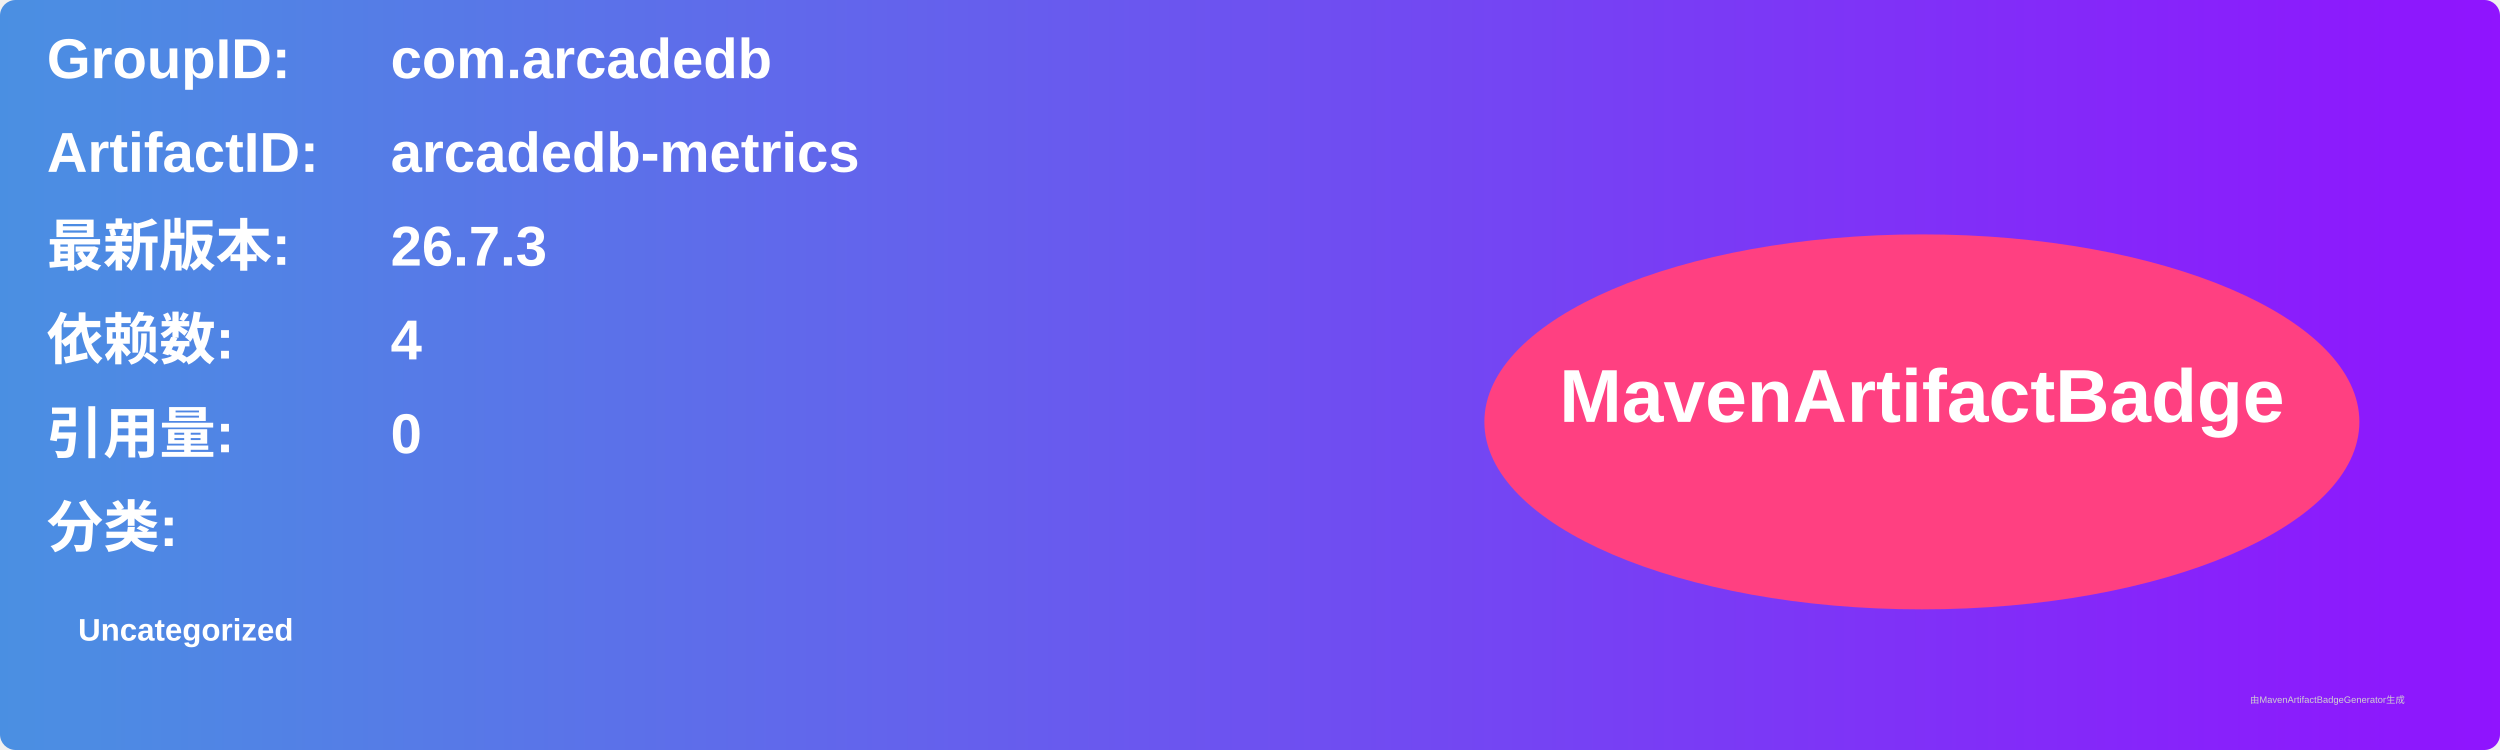
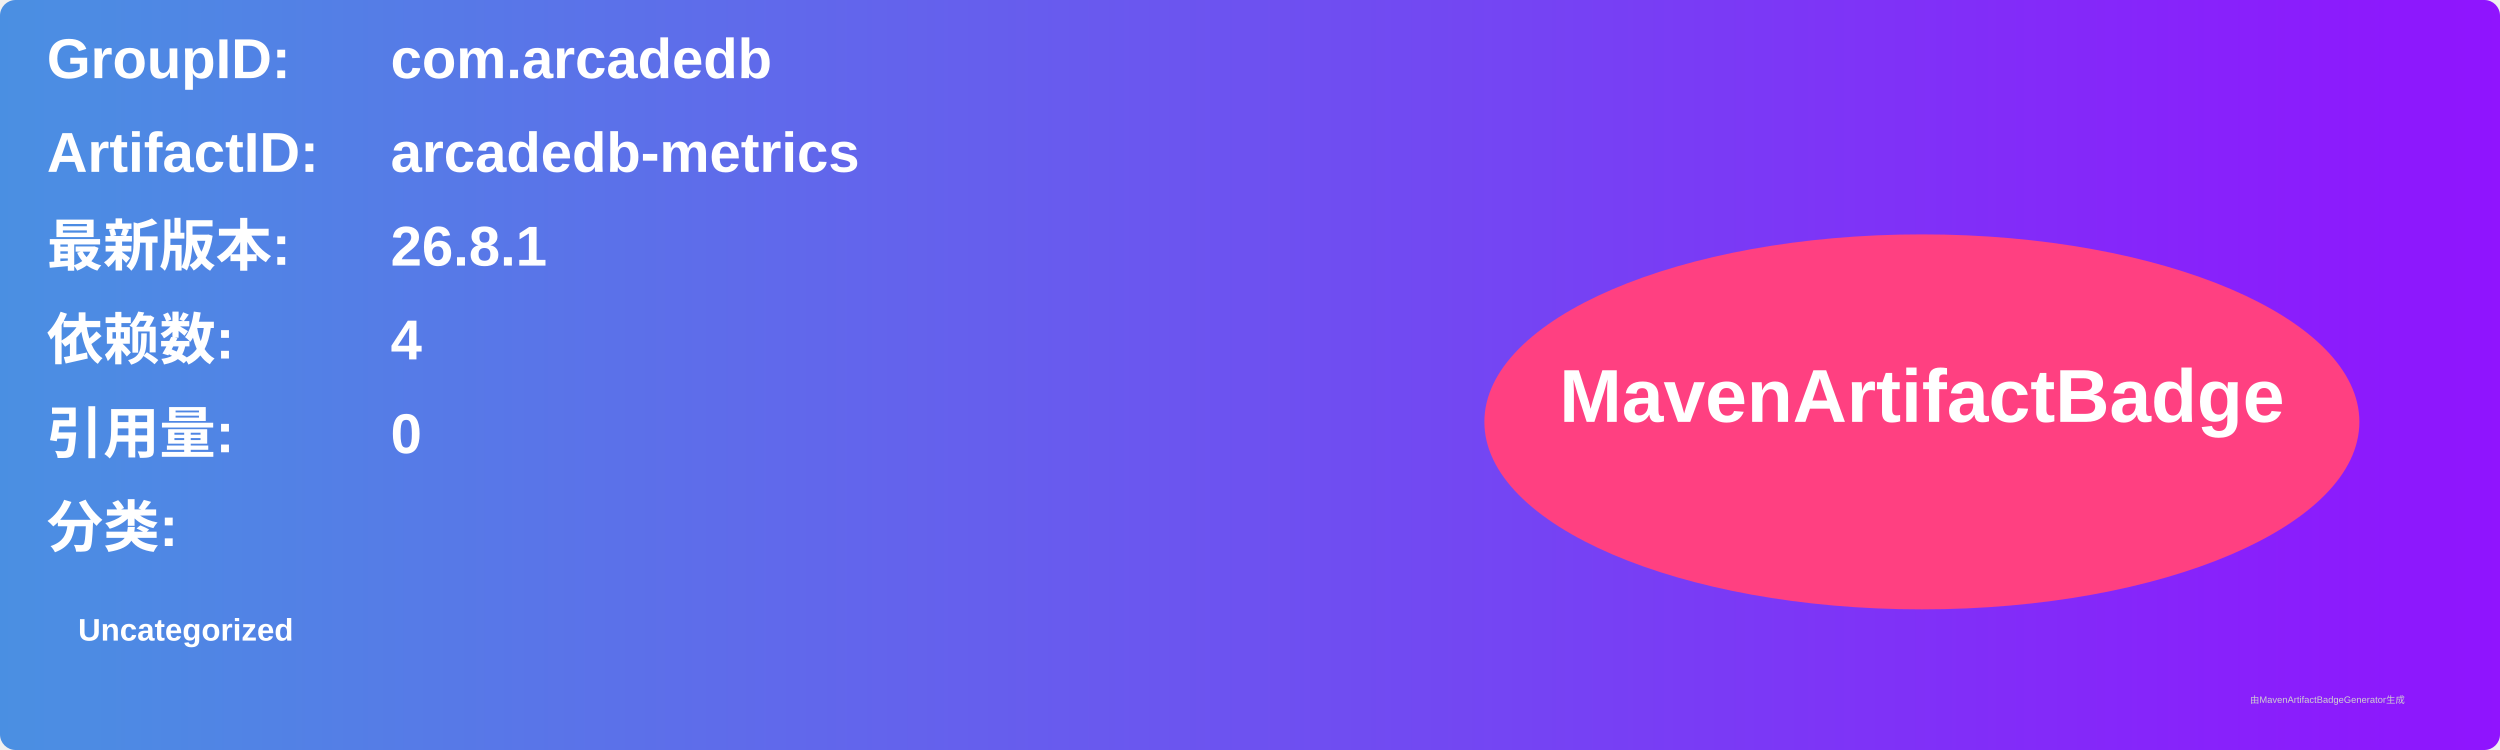
<svg xmlns="http://www.w3.org/2000/svg" width="800" height="240" viewBox="0 0 800 240">
  <linearGradient id="grad" x1="0%" y1="0%" x2="100%" y2="0%">
    <stop offset="0%" stop-color="#4a90e2" />
    <stop offset="100%" stop-color="#9013fe" />
  </linearGradient>
  <rect width="100%" height="100%" rx="5" ry="5" fill="url(#grad)" />
  <g transform="translate(15, 15)">
    <text x="0" y="10" font-family="Arial" font-size="18" fill="white" font-weight="bold" width="260">GroupID:</text>
    <text x="110" y="10" font-family="Arial" font-size="18" fill="white" font-weight="bold" width="460">com.arcadedb</text>
    <text x="0" y="40" font-family="Arial" font-size="18" fill="white" font-weight="bold" width="260">ArtifactID:</text>
    <text x="110" y="40" font-family="Arial" font-size="18" fill="white" font-weight="bold" width="460">arcadedb-metrics</text>
    <text x="0" y="70" font-family="Arial" font-size="18" fill="white" font-weight="bold">最新版本:</text>
    <text x="110" y="70" font-family="Arial" font-size="18" fill="white" font-weight="bold">
-       <tspan font-weight="bold">26.7.3</tspan>
+       <tspan font-weight="bold">26.8.1</tspan>
    </text>
    <text x="0" y="100" font-family="Arial" font-size="18" fill="white" font-weight="bold">依赖数: </text>
    <text x="110" y="100" font-family="Arial" font-size="18" fill="white">
      <tspan font-weight="bold">4</tspan>
    </text>
    <text x="0" y="130" font-family="Arial" font-size="18" fill="white" font-weight="bold">引用量: </text>
    <text x="110" y="130" font-family="Arial" font-size="18" fill="white">
      <tspan font-weight="bold">0</tspan>
    </text>
    <text x="0" y="160" font-family="Arial" font-size="18" fill="white" font-weight="bold">分类:</text>
    <text x="10" y="190" font-family="Arial" font-size="10" fill="white">
      <tspan font-weight="bold">Uncategorized</tspan>
    </text>
    <ellipse cx="600" cy="120" rx="140" ry="60" fill="#ff4081" />
    <text x="600" y="120" text-anchor="middle" font-family="Arial" font-size="24" fill="white" font-weight="bold">MavenArtifactBadge</text>
  </g>
  <text x="720" y="225" font-family="Arial" font-size="3" fill="#d0d0d0">由MavenArtifactBadgeGenerator生成</text>
</svg>
